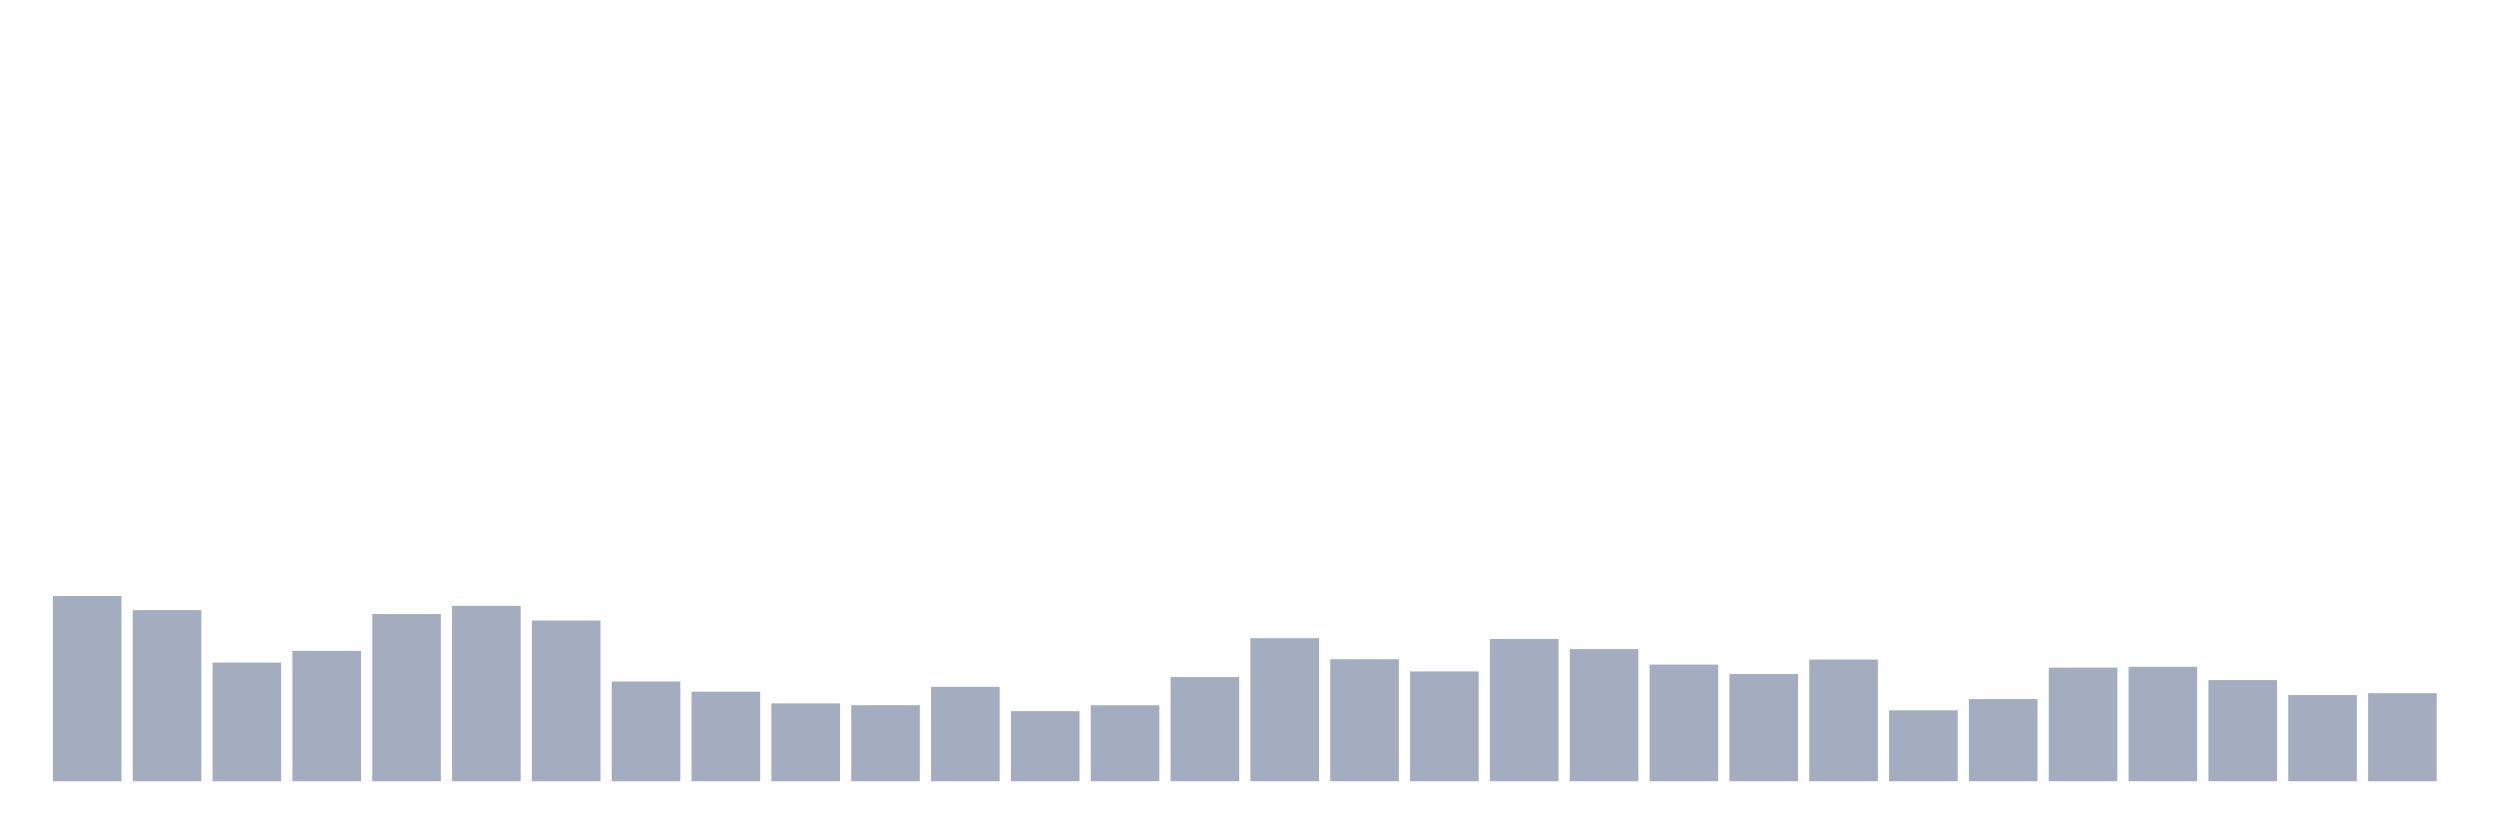
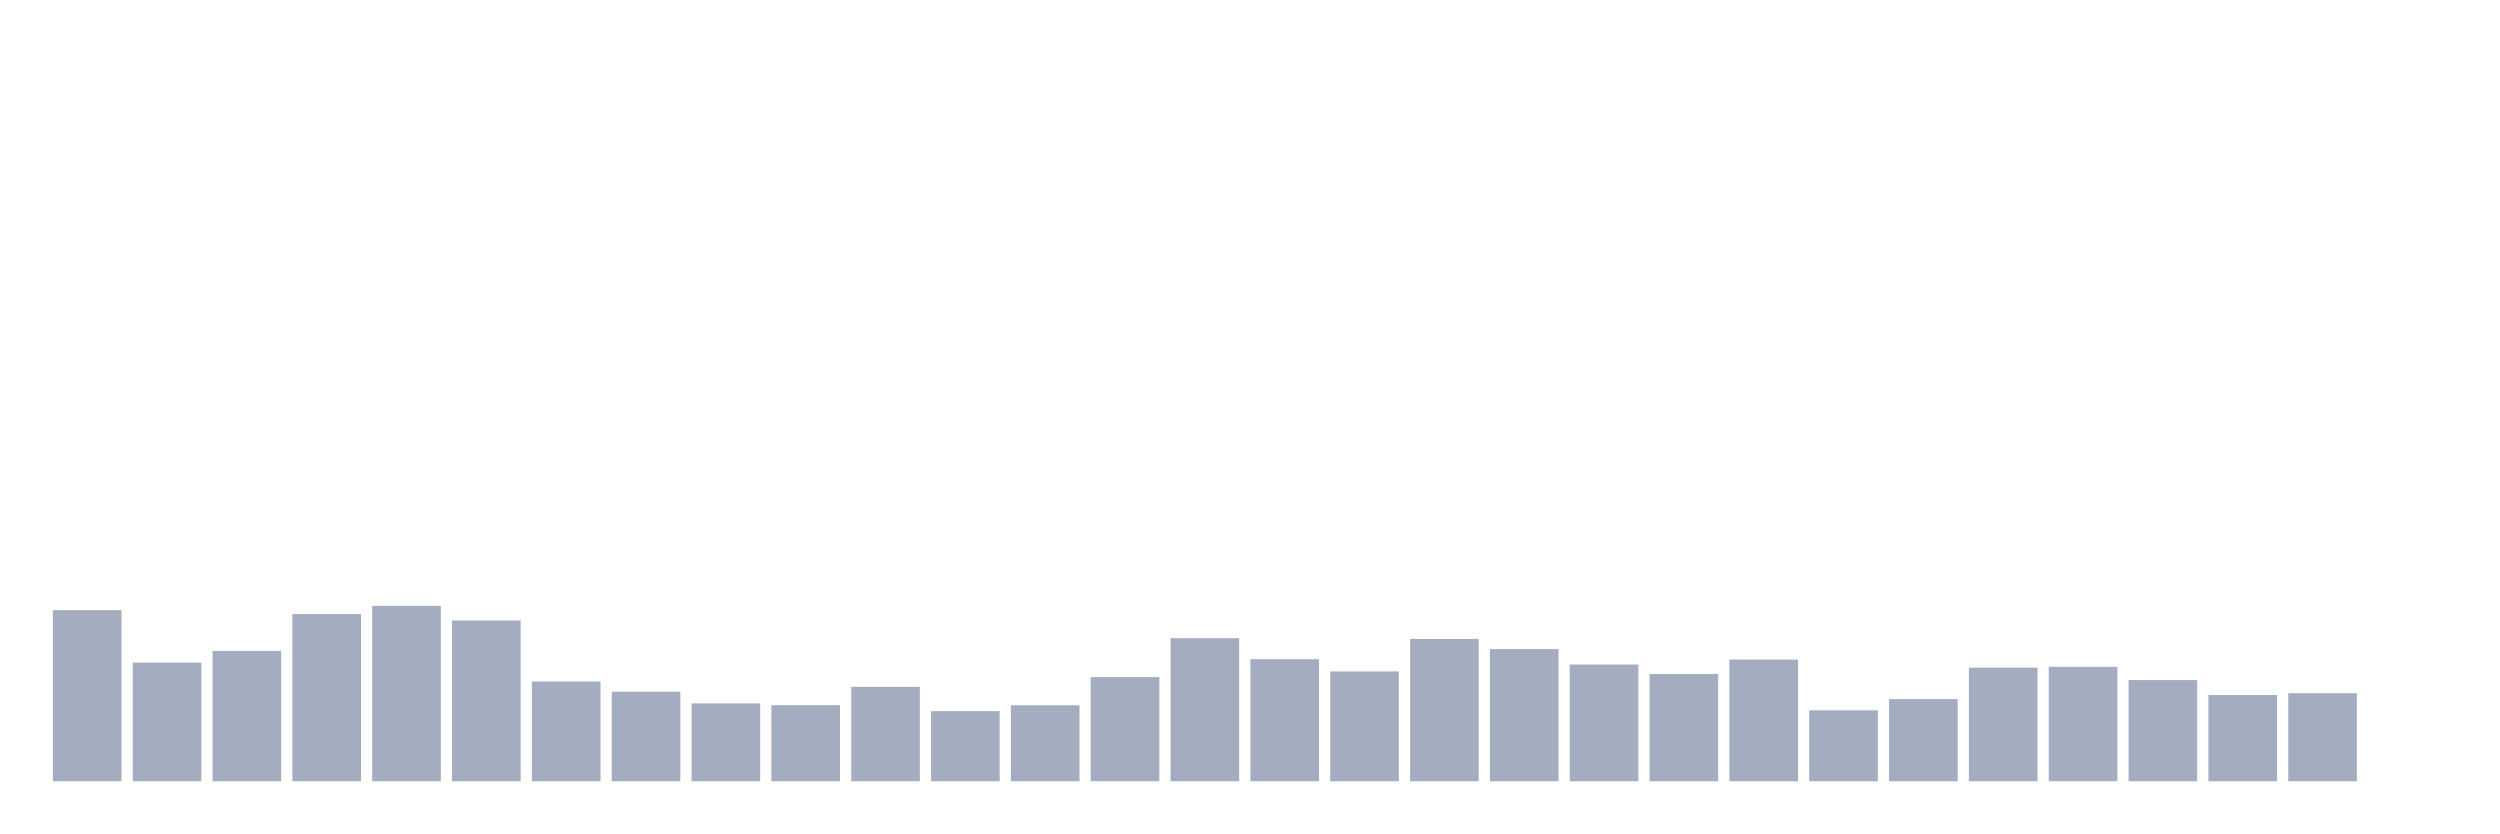
<svg xmlns="http://www.w3.org/2000/svg" viewBox="0 0 480 160">
  <g transform="translate(10,10)">
-     <rect class="bar" x="0.153" width="13.175" y="104.435" height="35.565" fill="rgb(164,173,192)" />
-     <rect class="bar" x="15.482" width="13.175" y="107.139" height="32.861" fill="rgb(164,173,192)" />
-     <rect class="bar" x="30.81" width="13.175" y="117.211" height="22.789" fill="rgb(164,173,192)" />
-     <rect class="bar" x="46.138" width="13.175" y="114.965" height="25.035" fill="rgb(164,173,192)" />
-     <rect class="bar" x="61.466" width="13.175" y="107.897" height="32.103" fill="rgb(164,173,192)" />
-     <rect class="bar" x="76.794" width="13.175" y="106.324" height="33.676" fill="rgb(164,173,192)" />
-     <rect class="bar" x="92.123" width="13.175" y="109.142" height="30.858" fill="rgb(164,173,192)" />
-     <rect class="bar" x="107.451" width="13.175" y="120.844" height="19.156" fill="rgb(164,173,192)" />
-     <rect class="bar" x="122.779" width="13.175" y="122.804" height="17.196" fill="rgb(164,173,192)" />
-     <rect class="bar" x="138.107" width="13.175" y="125.05" height="14.95" fill="rgb(164,173,192)" />
-     <rect class="bar" x="153.436" width="13.175" y="125.394" height="14.606" fill="rgb(164,173,192)" />
-     <rect class="bar" x="168.764" width="13.175" y="121.874" height="18.126" fill="rgb(164,173,192)" />
-     <rect class="bar" x="184.092" width="13.175" y="126.538" height="13.462" fill="rgb(164,173,192)" />
-     <rect class="bar" x="199.42" width="13.175" y="125.408" height="14.592" fill="rgb(164,173,192)" />
-     <rect class="bar" x="214.748" width="13.175" y="120" height="20" fill="rgb(164,173,192)" />
-     <rect class="bar" x="230.077" width="13.175" y="112.533" height="27.467" fill="rgb(164,173,192)" />
-     <rect class="bar" x="245.405" width="13.175" y="116.567" height="23.433" fill="rgb(164,173,192)" />
-     <rect class="bar" x="260.733" width="13.175" y="118.913" height="21.087" fill="rgb(164,173,192)" />
-     <rect class="bar" x="276.061" width="13.175" y="112.676" height="27.324" fill="rgb(164,173,192)" />
-     <rect class="bar" x="291.39" width="13.175" y="114.621" height="25.379" fill="rgb(164,173,192)" />
-     <rect class="bar" x="306.718" width="13.175" y="117.597" height="22.403" fill="rgb(164,173,192)" />
-     <rect class="bar" x="322.046" width="13.175" y="119.414" height="20.586" fill="rgb(164,173,192)" />
-     <rect class="bar" x="337.374" width="13.175" y="116.638" height="23.362" fill="rgb(164,173,192)" />
-     <rect class="bar" x="352.702" width="13.175" y="126.381" height="13.619" fill="rgb(164,173,192)" />
-     <rect class="bar" x="368.031" width="13.175" y="124.221" height="15.779" fill="rgb(164,173,192)" />
-     <rect class="bar" x="383.359" width="13.175" y="118.183" height="21.817" fill="rgb(164,173,192)" />
-     <rect class="bar" x="398.687" width="13.175" y="118.026" height="21.974" fill="rgb(164,173,192)" />
-     <rect class="bar" x="414.015" width="13.175" y="120.573" height="19.427" fill="rgb(164,173,192)" />
-     <rect class="bar" x="429.344" width="13.175" y="123.448" height="16.552" fill="rgb(164,173,192)" />
-     <rect class="bar" x="444.672" width="13.175" y="123.09" height="16.91" fill="rgb(164,173,192)" />
+     <rect class="bar" x="0.153" width="13.175" y="107.139" height="32.861" fill="rgb(164,173,192)" />
+     <rect class="bar" x="15.482" width="13.175" y="117.211" height="22.789" fill="rgb(164,173,192)" />
+     <rect class="bar" x="30.81" width="13.175" y="114.965" height="25.035" fill="rgb(164,173,192)" />
+     <rect class="bar" x="46.138" width="13.175" y="107.897" height="32.103" fill="rgb(164,173,192)" />
+     <rect class="bar" x="61.466" width="13.175" y="106.324" height="33.676" fill="rgb(164,173,192)" />
+     <rect class="bar" x="76.794" width="13.175" y="109.142" height="30.858" fill="rgb(164,173,192)" />
+     <rect class="bar" x="92.123" width="13.175" y="120.844" height="19.156" fill="rgb(164,173,192)" />
+     <rect class="bar" x="107.451" width="13.175" y="122.804" height="17.196" fill="rgb(164,173,192)" />
+     <rect class="bar" x="122.779" width="13.175" y="125.05" height="14.95" fill="rgb(164,173,192)" />
+     <rect class="bar" x="138.107" width="13.175" y="125.394" height="14.606" fill="rgb(164,173,192)" />
+     <rect class="bar" x="153.436" width="13.175" y="121.874" height="18.126" fill="rgb(164,173,192)" />
+     <rect class="bar" x="168.764" width="13.175" y="126.538" height="13.462" fill="rgb(164,173,192)" />
+     <rect class="bar" x="184.092" width="13.175" y="125.408" height="14.592" fill="rgb(164,173,192)" />
+     <rect class="bar" x="199.42" width="13.175" y="120" height="20" fill="rgb(164,173,192)" />
+     <rect class="bar" x="214.748" width="13.175" y="112.533" height="27.467" fill="rgb(164,173,192)" />
+     <rect class="bar" x="230.077" width="13.175" y="116.567" height="23.433" fill="rgb(164,173,192)" />
+     <rect class="bar" x="245.405" width="13.175" y="118.913" height="21.087" fill="rgb(164,173,192)" />
+     <rect class="bar" x="260.733" width="13.175" y="112.676" height="27.324" fill="rgb(164,173,192)" />
+     <rect class="bar" x="276.061" width="13.175" y="114.621" height="25.379" fill="rgb(164,173,192)" />
+     <rect class="bar" x="291.39" width="13.175" y="117.597" height="22.403" fill="rgb(164,173,192)" />
+     <rect class="bar" x="306.718" width="13.175" y="119.414" height="20.586" fill="rgb(164,173,192)" />
+     <rect class="bar" x="322.046" width="13.175" y="116.638" height="23.362" fill="rgb(164,173,192)" />
+     <rect class="bar" x="337.374" width="13.175" y="126.381" height="13.619" fill="rgb(164,173,192)" />
+     <rect class="bar" x="352.702" width="13.175" y="124.221" height="15.779" fill="rgb(164,173,192)" />
+     <rect class="bar" x="368.031" width="13.175" y="118.183" height="21.817" fill="rgb(164,173,192)" />
+     <rect class="bar" x="383.359" width="13.175" y="118.026" height="21.974" fill="rgb(164,173,192)" />
+     <rect class="bar" x="398.687" width="13.175" y="120.573" height="19.427" fill="rgb(164,173,192)" />
+     <rect class="bar" x="414.015" width="13.175" y="123.448" height="16.552" fill="rgb(164,173,192)" />
+     <rect class="bar" x="429.344" width="13.175" y="123.09" height="16.91" fill="rgb(164,173,192)" />
+     <rect class="bar" x="444.672" width="13.175" y="140" height="0" fill="rgb(164,173,192)" />
  </g>
</svg>
